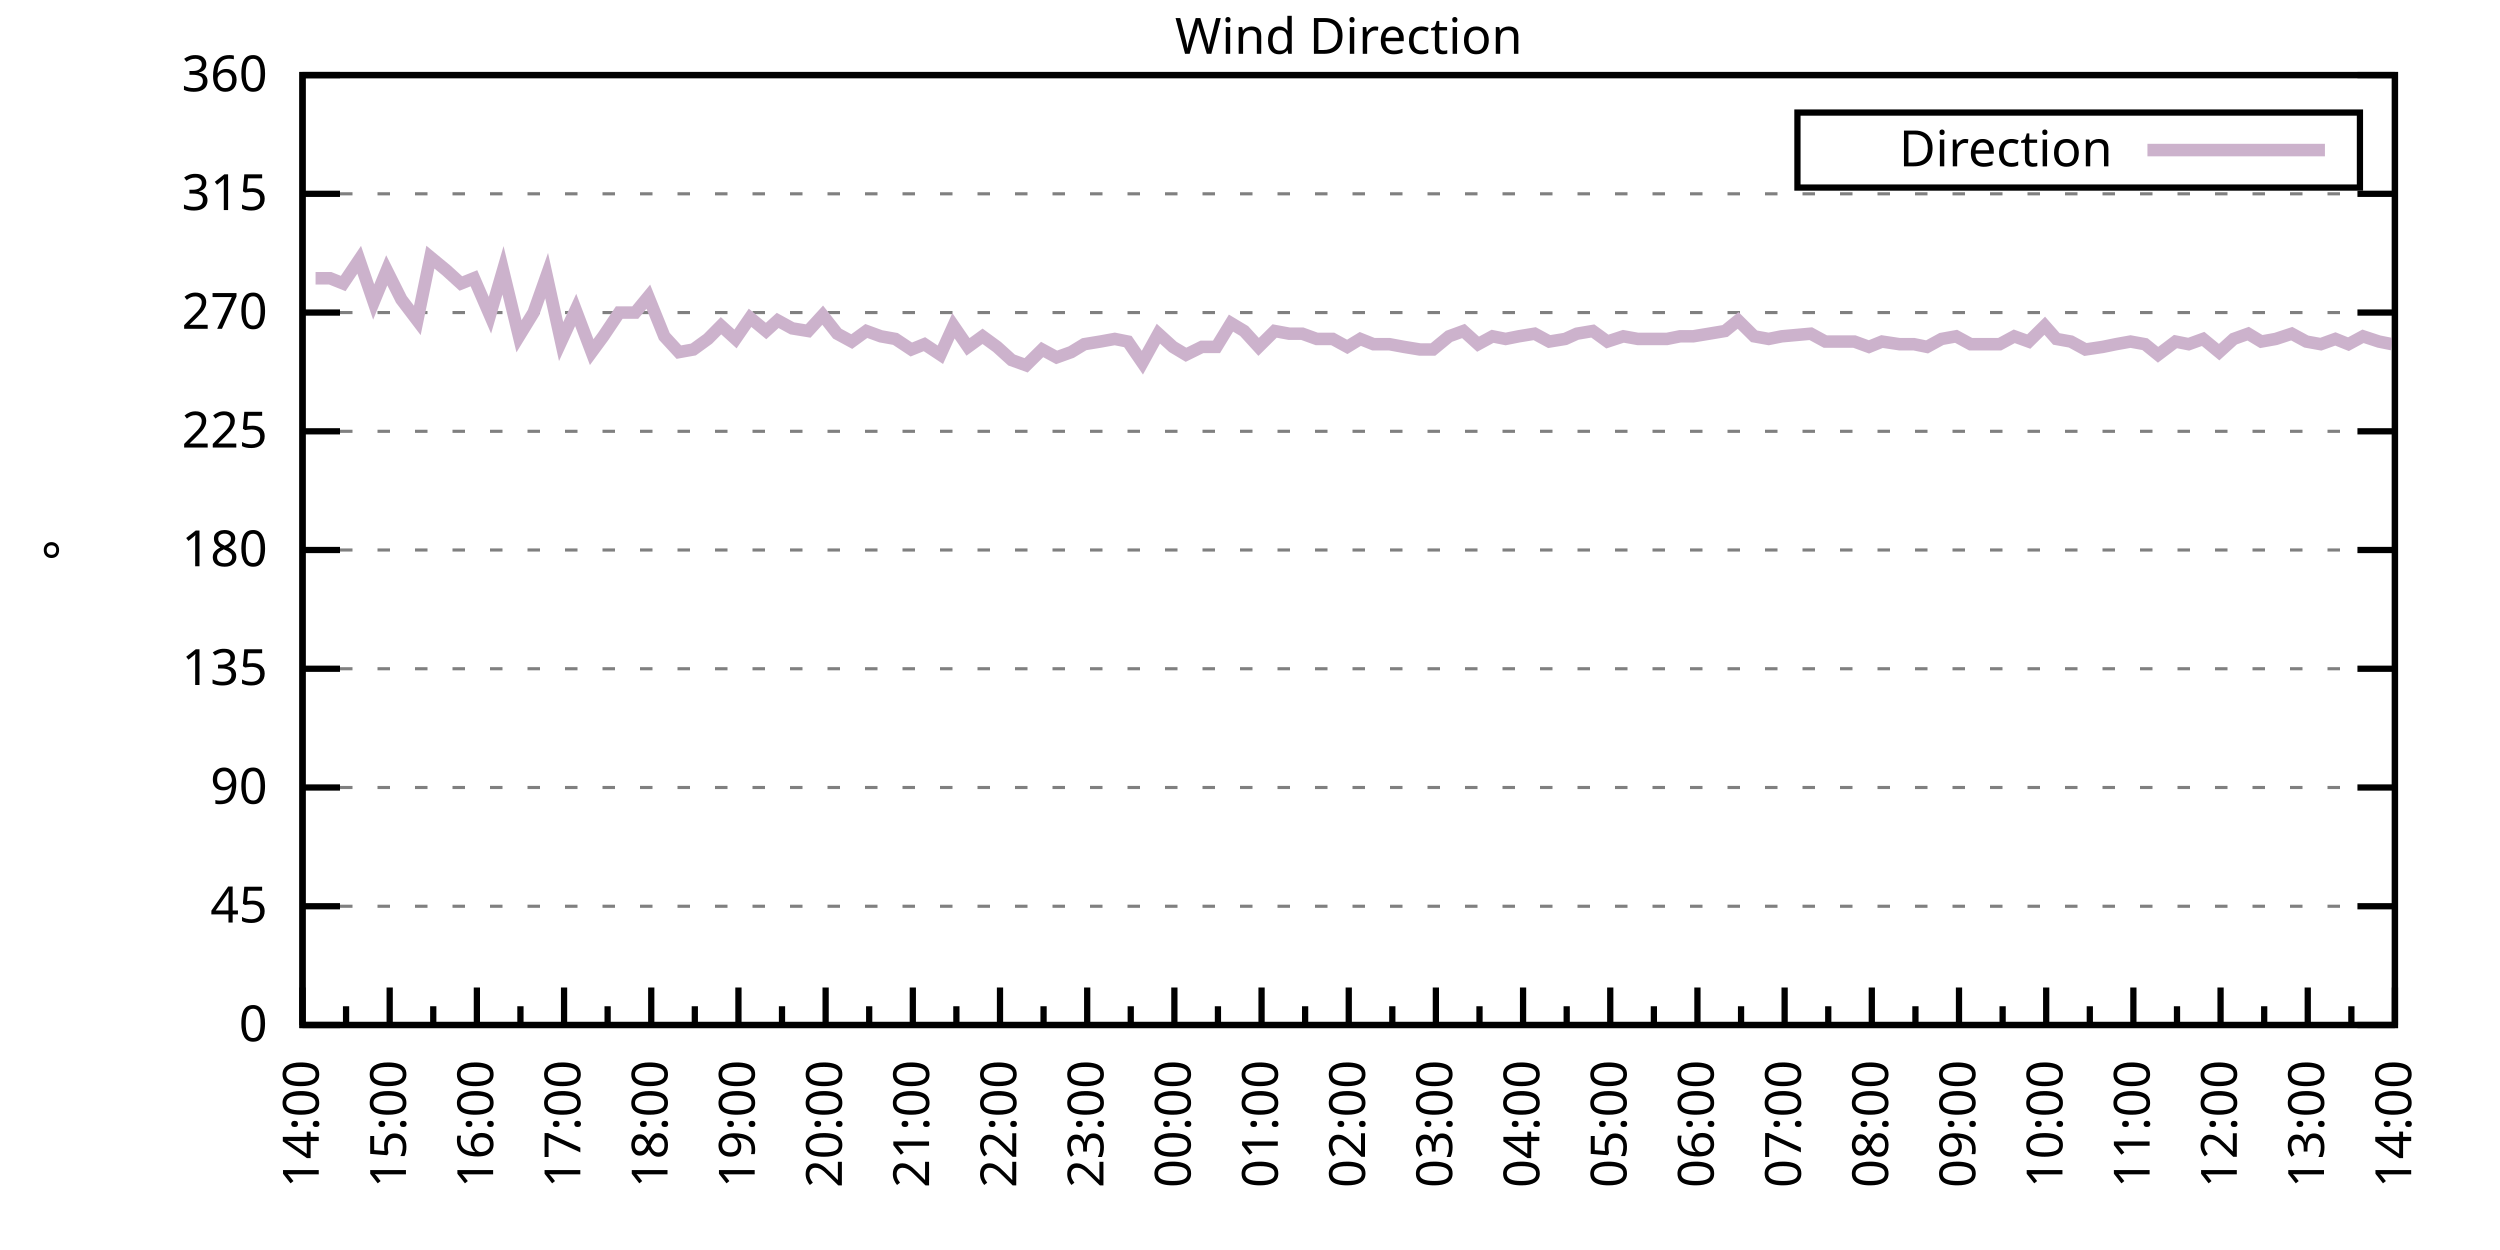
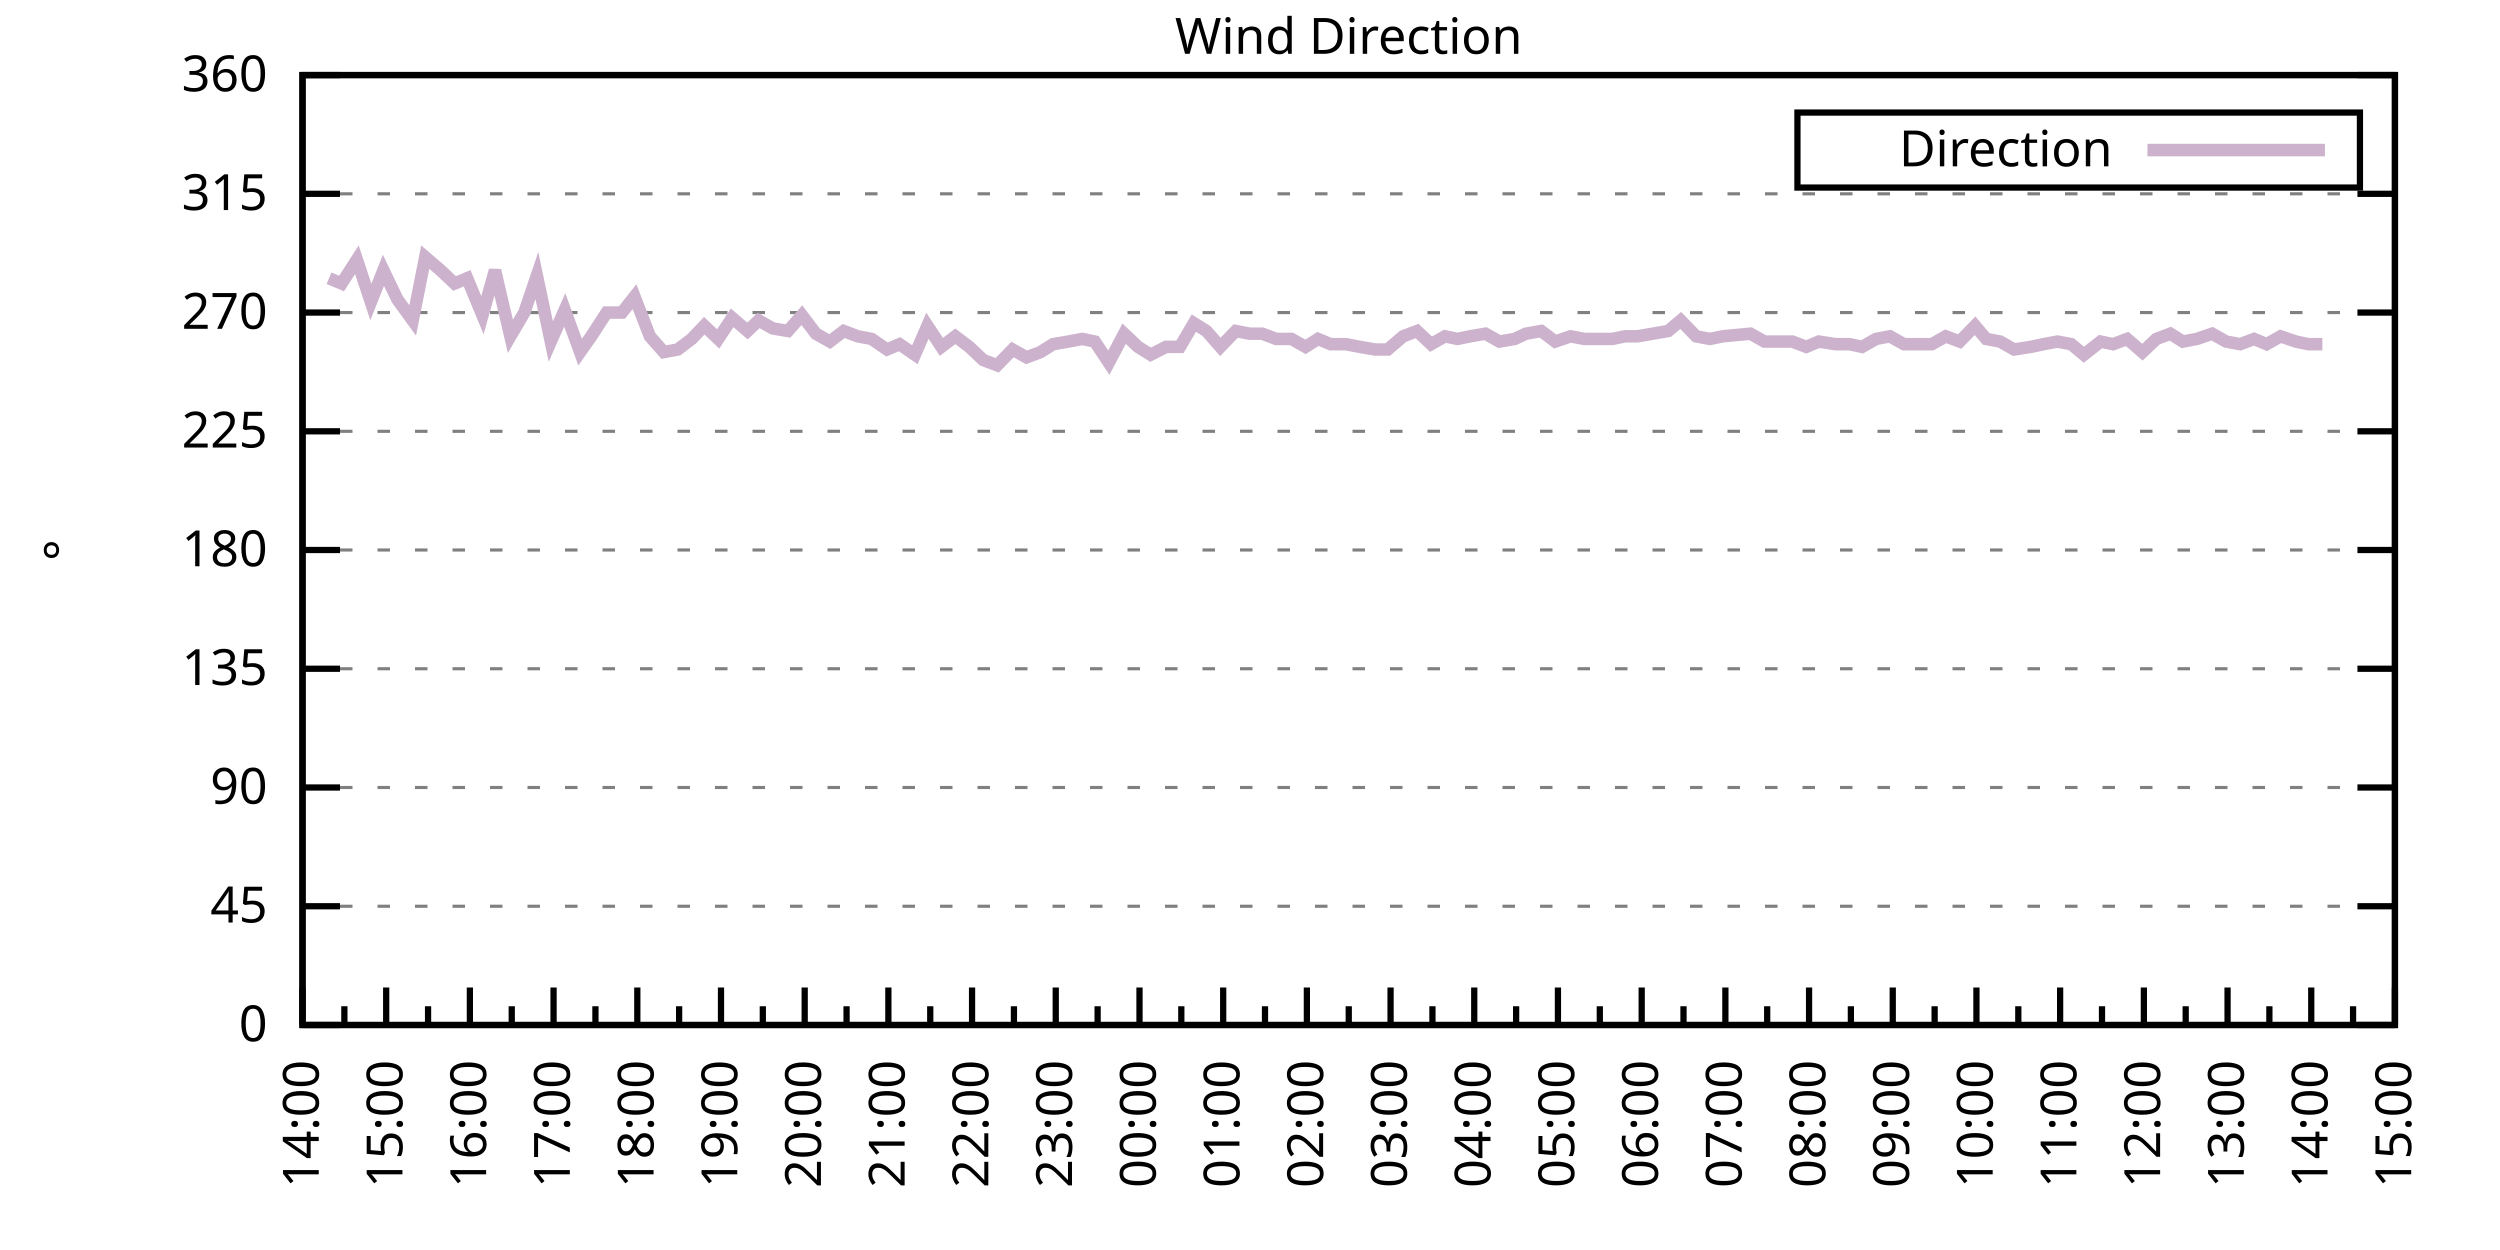
<svg xmlns="http://www.w3.org/2000/svg" xmlns:xlink="http://www.w3.org/1999/xlink" width="400" height="200" viewBox="0 0 400 200">
  <g id="gnuplot_canvas">
    <rect x="0" y="0" width="400" height="200" fill="none" />
    <defs>
      <circle id="gpDot" r="0.5" stroke-width="0.5" stroke="currentColor" />
      <path id="gpPt0" stroke-width="0.333" stroke="currentColor" d="M-1,0 h2 M0,-1 v2" />
      <path id="gpPt1" stroke-width="0.333" stroke="currentColor" d="M-1,-1 L1,1 M1,-1 L-1,1" />
      <path id="gpPt2" stroke-width="0.333" stroke="currentColor" d="M-1,0 L1,0 M0,-1 L0,1 M-1,-1 L1,1 M-1,1 L1,-1" />
      <rect id="gpPt3" stroke-width="0.333" stroke="currentColor" x="-1" y="-1" width="2" height="2" />
      <rect id="gpPt4" stroke-width="0.333" stroke="currentColor" fill="currentColor" x="-1" y="-1" width="2" height="2" />
      <circle id="gpPt5" stroke-width="0.333" stroke="currentColor" cx="0" cy="0" r="1" />
      <use xlink:href="#gpPt5" id="gpPt6" fill="currentColor" stroke="none" />
      <path id="gpPt7" stroke-width="0.333" stroke="currentColor" d="M0,-1.33 L-1.33,0.67 L1.33,0.67 z" />
      <use xlink:href="#gpPt7" id="gpPt8" fill="currentColor" stroke="none" />
      <use xlink:href="#gpPt7" id="gpPt9" stroke="currentColor" transform="rotate(180)" />
      <use xlink:href="#gpPt9" id="gpPt10" fill="currentColor" stroke="none" />
      <use xlink:href="#gpPt3" id="gpPt11" stroke="currentColor" transform="rotate(45)" />
      <use xlink:href="#gpPt11" id="gpPt12" fill="currentColor" stroke="none" />
      <path id="gpPt13" stroke-width="0.333" stroke="currentColor" d="M0,1.330 L1.265,0.411 L0.782,-1.067 L-0.782,-1.076 L-1.265,0.411 z" />
      <use xlink:href="#gpPt13" id="gpPt14" fill="currentColor" stroke="none" />
      <filter id="textbox" filterUnits="objectBoundingBox" x="0" y="0" height="1" width="1">
        <feFlood flood-color="white" flood-opacity="1" result="bgnd" />
        <feComposite in="SourceGraphic" in2="bgnd" operator="atop" />
      </filter>
      <filter id="greybox" filterUnits="objectBoundingBox" x="0" y="0" height="1" width="1">
        <feFlood flood-color="lightgrey" flood-opacity="1" result="grey" />
        <feComposite in="SourceGraphic" in2="grey" operator="atop" />
      </filter>
    </defs>
    <g fill="none" color="white" stroke="currentColor" stroke-width="1.00" stroke-linecap="butt" stroke-linejoin="miter">
</g>
    <g fill="none" color="black" stroke="currentColor" stroke-width="1.00" stroke-linecap="butt" stroke-linejoin="miter">
      <g stroke="none" shape-rendering="crispEdges">
        <polygon fill="rgb(255, 255, 255)" points="48.40,164.00 383.18,164.00 383.18,12.02 48.40,12.02 " />
      </g>
    </g>
    <g fill="none" color="black" stroke="currentColor" stroke-width="1.00" stroke-linecap="butt" stroke-linejoin="miter">
</g>
    <g fill="none" color="black" stroke="black" stroke-width="0.50" stroke-linecap="butt" stroke-linejoin="miter">
</g>
    <g fill="none" color="gray" stroke="currentColor" stroke-width="0.50" stroke-linecap="butt" stroke-linejoin="miter">
      <path stroke="gray" stroke-dasharray="2,4" class="gridline" d="M48.40,164.00 L383.19,164.00  " />
    </g>
    <g fill="none" color="gray" stroke="gray" stroke-width="1.00" stroke-linecap="butt" stroke-linejoin="miter">
</g>
    <g fill="none" color="black" stroke="currentColor" stroke-width="1.00" stroke-linecap="butt" stroke-linejoin="miter">
      <path stroke="black" d="M48.40,164.00 L54.40,164.00 M383.19,164.00 L377.19,164.00  " />
      <g transform="translate(42.80,166.60)" stroke="none" fill="black" font-family="Sans" font-size="8.00" text-anchor="end">
        <text>
          <tspan font-family="Sans"> 0</tspan>
        </text>
      </g>
    </g>
    <g fill="none" color="black" stroke="currentColor" stroke-width="1.00" stroke-linecap="butt" stroke-linejoin="miter">
</g>
    <g fill="none" color="black" stroke="black" stroke-width="0.50" stroke-linecap="butt" stroke-linejoin="miter">
</g>
    <g fill="none" color="gray" stroke="currentColor" stroke-width="0.50" stroke-linecap="butt" stroke-linejoin="miter">
      <path stroke="gray" stroke-dasharray="2,4" class="gridline" d="M48.40,145.00 L383.19,145.00  " />
    </g>
    <g fill="none" color="gray" stroke="gray" stroke-width="1.00" stroke-linecap="butt" stroke-linejoin="miter">
</g>
    <g fill="none" color="black" stroke="currentColor" stroke-width="1.00" stroke-linecap="butt" stroke-linejoin="miter">
      <path stroke="black" d="M48.40,145.00 L54.40,145.00 M383.19,145.00 L377.19,145.00  " />
      <g transform="translate(42.80,147.60)" stroke="none" fill="black" font-family="Sans" font-size="8.00" text-anchor="end">
        <text>
          <tspan font-family="Sans"> 45</tspan>
        </text>
      </g>
    </g>
    <g fill="none" color="black" stroke="currentColor" stroke-width="1.00" stroke-linecap="butt" stroke-linejoin="miter">
</g>
    <g fill="none" color="black" stroke="black" stroke-width="0.50" stroke-linecap="butt" stroke-linejoin="miter">
</g>
    <g fill="none" color="gray" stroke="currentColor" stroke-width="0.50" stroke-linecap="butt" stroke-linejoin="miter">
      <path stroke="gray" stroke-dasharray="2,4" class="gridline" d="M48.40,126.00 L383.19,126.00  " />
    </g>
    <g fill="none" color="gray" stroke="gray" stroke-width="1.00" stroke-linecap="butt" stroke-linejoin="miter">
</g>
    <g fill="none" color="black" stroke="currentColor" stroke-width="1.00" stroke-linecap="butt" stroke-linejoin="miter">
      <path stroke="black" d="M48.40,126.00 L54.40,126.00 M383.19,126.00 L377.19,126.00  " />
      <g transform="translate(42.80,128.60)" stroke="none" fill="black" font-family="Sans" font-size="8.00" text-anchor="end">
        <text>
          <tspan font-family="Sans"> 90</tspan>
        </text>
      </g>
    </g>
    <g fill="none" color="black" stroke="currentColor" stroke-width="1.00" stroke-linecap="butt" stroke-linejoin="miter">
</g>
    <g fill="none" color="black" stroke="black" stroke-width="0.50" stroke-linecap="butt" stroke-linejoin="miter">
</g>
    <g fill="none" color="gray" stroke="currentColor" stroke-width="0.50" stroke-linecap="butt" stroke-linejoin="miter">
      <path stroke="gray" stroke-dasharray="2,4" class="gridline" d="M48.40,107.00 L383.19,107.00  " />
    </g>
    <g fill="none" color="gray" stroke="gray" stroke-width="1.00" stroke-linecap="butt" stroke-linejoin="miter">
</g>
    <g fill="none" color="black" stroke="currentColor" stroke-width="1.00" stroke-linecap="butt" stroke-linejoin="miter">
      <path stroke="black" d="M48.40,107.00 L54.40,107.00 M383.19,107.00 L377.19,107.00  " />
      <g transform="translate(42.80,109.60)" stroke="none" fill="black" font-family="Sans" font-size="8.00" text-anchor="end">
        <text>
          <tspan font-family="Sans"> 135</tspan>
        </text>
      </g>
    </g>
    <g fill="none" color="black" stroke="currentColor" stroke-width="1.00" stroke-linecap="butt" stroke-linejoin="miter">
</g>
    <g fill="none" color="black" stroke="black" stroke-width="0.50" stroke-linecap="butt" stroke-linejoin="miter">
</g>
    <g fill="none" color="gray" stroke="currentColor" stroke-width="0.50" stroke-linecap="butt" stroke-linejoin="miter">
      <path stroke="gray" stroke-dasharray="2,4" class="gridline" d="M48.40,88.00 L383.19,88.00  " />
    </g>
    <g fill="none" color="gray" stroke="gray" stroke-width="1.00" stroke-linecap="butt" stroke-linejoin="miter">
</g>
    <g fill="none" color="black" stroke="currentColor" stroke-width="1.00" stroke-linecap="butt" stroke-linejoin="miter">
      <path stroke="black" d="M48.40,88.00 L54.40,88.00 M383.19,88.00 L377.19,88.00  " />
      <g transform="translate(42.80,90.60)" stroke="none" fill="black" font-family="Sans" font-size="8.00" text-anchor="end">
        <text>
          <tspan font-family="Sans"> 180</tspan>
        </text>
      </g>
    </g>
    <g fill="none" color="black" stroke="currentColor" stroke-width="1.00" stroke-linecap="butt" stroke-linejoin="miter">
</g>
    <g fill="none" color="black" stroke="black" stroke-width="0.50" stroke-linecap="butt" stroke-linejoin="miter">
</g>
    <g fill="none" color="gray" stroke="currentColor" stroke-width="0.50" stroke-linecap="butt" stroke-linejoin="miter">
      <path stroke="gray" stroke-dasharray="2,4" class="gridline" d="M48.40,69.01 L383.19,69.01  " />
    </g>
    <g fill="none" color="gray" stroke="gray" stroke-width="1.00" stroke-linecap="butt" stroke-linejoin="miter">
</g>
    <g fill="none" color="black" stroke="currentColor" stroke-width="1.00" stroke-linecap="butt" stroke-linejoin="miter">
      <path stroke="black" d="M48.40,69.01 L54.40,69.01 M383.19,69.01 L377.19,69.01  " />
      <g transform="translate(42.80,71.61)" stroke="none" fill="black" font-family="Sans" font-size="8.00" text-anchor="end">
        <text>
          <tspan font-family="Sans"> 225</tspan>
        </text>
      </g>
    </g>
    <g fill="none" color="black" stroke="currentColor" stroke-width="1.00" stroke-linecap="butt" stroke-linejoin="miter">
</g>
    <g fill="none" color="black" stroke="black" stroke-width="0.50" stroke-linecap="butt" stroke-linejoin="miter">
</g>
    <g fill="none" color="gray" stroke="currentColor" stroke-width="0.50" stroke-linecap="butt" stroke-linejoin="miter">
      <path stroke="gray" stroke-dasharray="2,4" class="gridline" d="M48.40,50.01 L383.19,50.01  " />
    </g>
    <g fill="none" color="gray" stroke="gray" stroke-width="1.00" stroke-linecap="butt" stroke-linejoin="miter">
</g>
    <g fill="none" color="black" stroke="currentColor" stroke-width="1.00" stroke-linecap="butt" stroke-linejoin="miter">
      <path stroke="black" d="M48.40,50.01 L54.40,50.01 M383.19,50.01 L377.19,50.01  " />
      <g transform="translate(42.80,52.61)" stroke="none" fill="black" font-family="Sans" font-size="8.00" text-anchor="end">
        <text>
          <tspan font-family="Sans"> 270</tspan>
        </text>
      </g>
    </g>
    <g fill="none" color="black" stroke="currentColor" stroke-width="1.00" stroke-linecap="butt" stroke-linejoin="miter">
</g>
    <g fill="none" color="black" stroke="black" stroke-width="0.50" stroke-linecap="butt" stroke-linejoin="miter">
</g>
    <g fill="none" color="gray" stroke="currentColor" stroke-width="0.50" stroke-linecap="butt" stroke-linejoin="miter">
      <path stroke="gray" stroke-dasharray="2,4" class="gridline" d="M48.40,31.01 L383.19,31.01  " />
    </g>
    <g fill="none" color="gray" stroke="gray" stroke-width="1.00" stroke-linecap="butt" stroke-linejoin="miter">
</g>
    <g fill="none" color="black" stroke="currentColor" stroke-width="1.00" stroke-linecap="butt" stroke-linejoin="miter">
      <path stroke="black" d="M48.40,31.01 L54.40,31.01 M383.19,31.01 L377.19,31.01  " />
      <g transform="translate(42.80,33.61)" stroke="none" fill="black" font-family="Sans" font-size="8.00" text-anchor="end">
        <text>
          <tspan font-family="Sans"> 315</tspan>
        </text>
      </g>
    </g>
    <g fill="none" color="black" stroke="currentColor" stroke-width="1.00" stroke-linecap="butt" stroke-linejoin="miter">
</g>
    <g fill="none" color="black" stroke="black" stroke-width="0.50" stroke-linecap="butt" stroke-linejoin="miter">
</g>
    <g fill="none" color="gray" stroke="currentColor" stroke-width="0.50" stroke-linecap="butt" stroke-linejoin="miter">
      <path stroke="gray" stroke-dasharray="2,4" class="gridline" d="M48.40,12.01 L383.19,12.01  " />
    </g>
    <g fill="none" color="gray" stroke="gray" stroke-width="1.00" stroke-linecap="butt" stroke-linejoin="miter">
</g>
    <g fill="none" color="black" stroke="currentColor" stroke-width="1.00" stroke-linecap="butt" stroke-linejoin="miter">
      <path stroke="black" d="M48.40,12.01 L54.40,12.01 M383.19,12.01 L377.19,12.01  " />
      <g transform="translate(42.80,14.61)" stroke="none" fill="black" font-family="Sans" font-size="8.00" text-anchor="end">
        <text>
          <tspan font-family="Sans"> 360</tspan>
        </text>
      </g>
    </g>
    <g fill="none" color="black" stroke="currentColor" stroke-width="1.00" stroke-linecap="butt" stroke-linejoin="miter">
      <path stroke="black" d="M48.40,164.00 L48.40,158.00  " />
      <g transform="translate(51.00,169.60) rotate(270)" stroke="none" fill="black" font-family="Sans" font-size="8.00" text-anchor="end">
        <text>
          <tspan font-family="Sans">14:00</tspan>
        </text>
      </g>
    </g>
    <g fill="none" color="black" stroke="currentColor" stroke-width="1.00" stroke-linecap="butt" stroke-linejoin="miter">
-       <path stroke="black" d="M55.37,164.00 L55.37,161.00 M62.35,164.00 L62.35,158.00  " />
-       <g transform="translate(64.95,169.60) rotate(270)" stroke="none" fill="black" font-family="Sans" font-size="8.00" text-anchor="end">
+       <path stroke="black" d="M55.10,164.00 L55.10,161.00 M61.79,164.00 L61.79,158.00  " />
+       <g transform="translate(64.39,169.60) rotate(270)" stroke="none" fill="black" font-family="Sans" font-size="8.00" text-anchor="end">
        <text>
          <tspan font-family="Sans">15:00</tspan>
        </text>
      </g>
    </g>
    <g fill="none" color="black" stroke="currentColor" stroke-width="1.00" stroke-linecap="butt" stroke-linejoin="miter">
-       <path stroke="black" d="M69.32,164.00 L69.32,161.00 M76.30,164.00 L76.30,158.00  " />
-       <g transform="translate(78.90,169.60) rotate(270)" stroke="none" fill="black" font-family="Sans" font-size="8.00" text-anchor="end">
+       <path stroke="black" d="M68.49,164.00 L68.49,161.00 M75.18,164.00 L75.18,158.00  " />
+       <g transform="translate(77.78,169.60) rotate(270)" stroke="none" fill="black" font-family="Sans" font-size="8.00" text-anchor="end">
        <text>
          <tspan font-family="Sans">16:00</tspan>
        </text>
      </g>
    </g>
    <g fill="none" color="black" stroke="currentColor" stroke-width="1.00" stroke-linecap="butt" stroke-linejoin="miter">
-       <path stroke="black" d="M83.27,164.00 L83.27,161.00 M90.25,164.00 L90.25,158.00  " />
-       <g transform="translate(92.85,169.60) rotate(270)" stroke="none" fill="black" font-family="Sans" font-size="8.00" text-anchor="end">
+       <path stroke="black" d="M81.88,164.00 L81.88,161.00 M88.57,164.00 L88.57,158.00  " />
+       <g transform="translate(91.17,169.60) rotate(270)" stroke="none" fill="black" font-family="Sans" font-size="8.00" text-anchor="end">
        <text>
          <tspan font-family="Sans">17:00</tspan>
        </text>
      </g>
    </g>
    <g fill="none" color="black" stroke="currentColor" stroke-width="1.00" stroke-linecap="butt" stroke-linejoin="miter">
-       <path stroke="black" d="M97.22,164.00 L97.22,161.00 M104.20,164.00 L104.20,158.00  " />
-       <g transform="translate(106.80,169.60) rotate(270)" stroke="none" fill="black" font-family="Sans" font-size="8.00" text-anchor="end">
+       <path stroke="black" d="M95.27,164.00 L95.27,161.00 M101.97,164.00 L101.97,158.00  " />
+       <g transform="translate(104.57,169.60) rotate(270)" stroke="none" fill="black" font-family="Sans" font-size="8.00" text-anchor="end">
        <text>
          <tspan font-family="Sans">18:00</tspan>
        </text>
      </g>
    </g>
    <g fill="none" color="black" stroke="currentColor" stroke-width="1.00" stroke-linecap="butt" stroke-linejoin="miter">
-       <path stroke="black" d="M111.17,164.00 L111.17,161.00 M118.15,164.00 L118.15,158.00  " />
-       <g transform="translate(120.75,169.60) rotate(270)" stroke="none" fill="black" font-family="Sans" font-size="8.00" text-anchor="end">
+       <path stroke="black" d="M108.66,164.00 L108.66,161.00 M115.36,164.00 L115.36,158.00  " />
+       <g transform="translate(117.96,169.60) rotate(270)" stroke="none" fill="black" font-family="Sans" font-size="8.00" text-anchor="end">
        <text>
          <tspan font-family="Sans">19:00</tspan>
        </text>
      </g>
    </g>
    <g fill="none" color="black" stroke="currentColor" stroke-width="1.00" stroke-linecap="butt" stroke-linejoin="miter">
-       <path stroke="black" d="M125.12,164.00 L125.12,161.00 M132.10,164.00 L132.10,158.00  " />
-       <g transform="translate(134.70,169.60) rotate(270)" stroke="none" fill="black" font-family="Sans" font-size="8.00" text-anchor="end">
+       <path stroke="black" d="M122.05,164.00 L122.05,161.00 M128.75,164.00 L128.75,158.00  " />
+       <g transform="translate(131.35,169.60) rotate(270)" stroke="none" fill="black" font-family="Sans" font-size="8.00" text-anchor="end">
        <text>
          <tspan font-family="Sans">20:00</tspan>
        </text>
      </g>
    </g>
    <g fill="none" color="black" stroke="currentColor" stroke-width="1.00" stroke-linecap="butt" stroke-linejoin="miter">
-       <path stroke="black" d="M139.07,164.00 L139.07,161.00 M146.05,164.00 L146.05,158.00  " />
-       <g transform="translate(148.65,169.60) rotate(270)" stroke="none" fill="black" font-family="Sans" font-size="8.00" text-anchor="end">
+       <path stroke="black" d="M135.45,164.00 L135.45,161.00 M142.14,164.00 L142.14,158.00  " />
+       <g transform="translate(144.74,169.60) rotate(270)" stroke="none" fill="black" font-family="Sans" font-size="8.00" text-anchor="end">
        <text>
          <tspan font-family="Sans">21:00</tspan>
        </text>
      </g>
    </g>
    <g fill="none" color="black" stroke="currentColor" stroke-width="1.00" stroke-linecap="butt" stroke-linejoin="miter">
-       <path stroke="black" d="M153.02,164.00 L153.02,161.00 M160.00,164.00 L160.00,158.00  " />
-       <g transform="translate(162.60,169.60) rotate(270)" stroke="none" fill="black" font-family="Sans" font-size="8.00" text-anchor="end">
+       <path stroke="black" d="M148.84,164.00 L148.84,161.00 M155.53,164.00 L155.53,158.00  " />
+       <g transform="translate(158.13,169.60) rotate(270)" stroke="none" fill="black" font-family="Sans" font-size="8.00" text-anchor="end">
        <text>
          <tspan font-family="Sans">22:00</tspan>
        </text>
      </g>
    </g>
    <g fill="none" color="black" stroke="currentColor" stroke-width="1.00" stroke-linecap="butt" stroke-linejoin="miter">
-       <path stroke="black" d="M166.97,164.00 L166.97,161.00 M173.95,164.00 L173.95,158.00  " />
-       <g transform="translate(176.55,169.60) rotate(270)" stroke="none" fill="black" font-family="Sans" font-size="8.00" text-anchor="end">
+       <path stroke="black" d="M162.23,164.00 L162.23,161.00 M168.92,164.00 L168.92,158.00  " />
+       <g transform="translate(171.52,169.60) rotate(270)" stroke="none" fill="black" font-family="Sans" font-size="8.00" text-anchor="end">
        <text>
          <tspan font-family="Sans">23:00</tspan>
        </text>
      </g>
    </g>
    <g fill="none" color="black" stroke="currentColor" stroke-width="1.00" stroke-linecap="butt" stroke-linejoin="miter">
-       <path stroke="black" d="M180.92,164.00 L180.92,161.00 M187.90,164.00 L187.90,158.00  " />
-       <g transform="translate(190.50,169.60) rotate(270)" stroke="none" fill="black" font-family="Sans" font-size="8.00" text-anchor="end">
+       <path stroke="black" d="M175.62,164.00 L175.62,161.00 M182.32,164.00 L182.32,158.00  " />
+       <g transform="translate(184.92,169.60) rotate(270)" stroke="none" fill="black" font-family="Sans" font-size="8.00" text-anchor="end">
        <text>
          <tspan font-family="Sans">00:00</tspan>
        </text>
      </g>
    </g>
    <g fill="none" color="black" stroke="currentColor" stroke-width="1.00" stroke-linecap="butt" stroke-linejoin="miter">
-       <path stroke="black" d="M194.87,164.00 L194.87,161.00 M201.85,164.00 L201.85,158.00  " />
-       <g transform="translate(204.45,169.60) rotate(270)" stroke="none" fill="black" font-family="Sans" font-size="8.00" text-anchor="end">
+       <path stroke="black" d="M189.01,164.00 L189.01,161.00 M195.71,164.00 L195.71,158.00  " />
+       <g transform="translate(198.31,169.60) rotate(270)" stroke="none" fill="black" font-family="Sans" font-size="8.00" text-anchor="end">
        <text>
          <tspan font-family="Sans">01:00</tspan>
        </text>
      </g>
    </g>
    <g fill="none" color="black" stroke="currentColor" stroke-width="1.00" stroke-linecap="butt" stroke-linejoin="miter">
-       <path stroke="black" d="M208.82,164.00 L208.82,161.00 M215.80,164.00 L215.80,158.00  " />
-       <g transform="translate(218.40,169.60) rotate(270)" stroke="none" fill="black" font-family="Sans" font-size="8.00" text-anchor="end">
+       <path stroke="black" d="M202.40,164.00 L202.40,161.00 M209.10,164.00 L209.10,158.00  " />
+       <g transform="translate(211.70,169.60) rotate(270)" stroke="none" fill="black" font-family="Sans" font-size="8.00" text-anchor="end">
        <text>
          <tspan font-family="Sans">02:00</tspan>
        </text>
      </g>
    </g>
    <g fill="none" color="black" stroke="currentColor" stroke-width="1.00" stroke-linecap="butt" stroke-linejoin="miter">
-       <path stroke="black" d="M222.77,164.00 L222.77,161.00 M229.74,164.00 L229.74,158.00  " />
-       <g transform="translate(232.34,169.60) rotate(270)" stroke="none" fill="black" font-family="Sans" font-size="8.00" text-anchor="end">
+       <path stroke="black" d="M215.80,164.00 L215.80,161.00 M222.49,164.00 L222.49,158.00  " />
+       <g transform="translate(225.09,169.60) rotate(270)" stroke="none" fill="black" font-family="Sans" font-size="8.00" text-anchor="end">
        <text>
          <tspan font-family="Sans">03:00</tspan>
        </text>
      </g>
    </g>
    <g fill="none" color="black" stroke="currentColor" stroke-width="1.00" stroke-linecap="butt" stroke-linejoin="miter">
-       <path stroke="black" d="M236.72,164.00 L236.72,161.00 M243.69,164.00 L243.69,158.00  " />
-       <g transform="translate(246.29,169.60) rotate(270)" stroke="none" fill="black" font-family="Sans" font-size="8.00" text-anchor="end">
+       <path stroke="black" d="M229.19,164.00 L229.19,161.00 M235.88,164.00 L235.88,158.00  " />
+       <g transform="translate(238.48,169.60) rotate(270)" stroke="none" fill="black" font-family="Sans" font-size="8.00" text-anchor="end">
        <text>
          <tspan font-family="Sans">04:00</tspan>
        </text>
      </g>
    </g>
    <g fill="none" color="black" stroke="currentColor" stroke-width="1.00" stroke-linecap="butt" stroke-linejoin="miter">
-       <path stroke="black" d="M250.67,164.00 L250.67,161.00 M257.64,164.00 L257.64,158.00  " />
-       <g transform="translate(260.24,169.60) rotate(270)" stroke="none" fill="black" font-family="Sans" font-size="8.00" text-anchor="end">
+       <path stroke="black" d="M242.58,164.00 L242.58,161.00 M249.27,164.00 L249.27,158.00  " />
+       <g transform="translate(251.87,169.60) rotate(270)" stroke="none" fill="black" font-family="Sans" font-size="8.00" text-anchor="end">
        <text>
          <tspan font-family="Sans">05:00</tspan>
        </text>
      </g>
    </g>
    <g fill="none" color="black" stroke="currentColor" stroke-width="1.00" stroke-linecap="butt" stroke-linejoin="miter">
-       <path stroke="black" d="M264.62,164.00 L264.62,161.00 M271.59,164.00 L271.59,158.00  " />
-       <g transform="translate(274.19,169.60) rotate(270)" stroke="none" fill="black" font-family="Sans" font-size="8.00" text-anchor="end">
+       <path stroke="black" d="M255.97,164.00 L255.97,161.00 M262.67,164.00 L262.67,158.00  " />
+       <g transform="translate(265.27,169.60) rotate(270)" stroke="none" fill="black" font-family="Sans" font-size="8.00" text-anchor="end">
        <text>
          <tspan font-family="Sans">06:00</tspan>
        </text>
      </g>
    </g>
    <g fill="none" color="black" stroke="currentColor" stroke-width="1.00" stroke-linecap="butt" stroke-linejoin="miter">
-       <path stroke="black" d="M278.57,164.00 L278.57,161.00 M285.54,164.00 L285.54,158.00  " />
-       <g transform="translate(288.14,169.60) rotate(270)" stroke="none" fill="black" font-family="Sans" font-size="8.00" text-anchor="end">
+       <path stroke="black" d="M269.36,164.00 L269.36,161.00 M276.06,164.00 L276.06,158.00  " />
+       <g transform="translate(278.66,169.60) rotate(270)" stroke="none" fill="black" font-family="Sans" font-size="8.00" text-anchor="end">
        <text>
          <tspan font-family="Sans">07:00</tspan>
        </text>
      </g>
    </g>
    <g fill="none" color="black" stroke="currentColor" stroke-width="1.00" stroke-linecap="butt" stroke-linejoin="miter">
-       <path stroke="black" d="M292.52,164.00 L292.52,161.00 M299.49,164.00 L299.49,158.00  " />
-       <g transform="translate(302.09,169.60) rotate(270)" stroke="none" fill="black" font-family="Sans" font-size="8.00" text-anchor="end">
+       <path stroke="black" d="M282.75,164.00 L282.75,161.00 M289.45,164.00 L289.45,158.00  " />
+       <g transform="translate(292.05,169.60) rotate(270)" stroke="none" fill="black" font-family="Sans" font-size="8.00" text-anchor="end">
        <text>
          <tspan font-family="Sans">08:00</tspan>
        </text>
      </g>
    </g>
    <g fill="none" color="black" stroke="currentColor" stroke-width="1.00" stroke-linecap="butt" stroke-linejoin="miter">
-       <path stroke="black" d="M306.47,164.00 L306.47,161.00 M313.44,164.00 L313.44,158.00  " />
-       <g transform="translate(316.04,169.60) rotate(270)" stroke="none" fill="black" font-family="Sans" font-size="8.00" text-anchor="end">
+       <path stroke="black" d="M296.14,164.00 L296.14,161.00 M302.84,164.00 L302.84,158.00  " />
+       <g transform="translate(305.44,169.60) rotate(270)" stroke="none" fill="black" font-family="Sans" font-size="8.00" text-anchor="end">
        <text>
          <tspan font-family="Sans">09:00</tspan>
        </text>
      </g>
    </g>
    <g fill="none" color="black" stroke="currentColor" stroke-width="1.00" stroke-linecap="butt" stroke-linejoin="miter">
-       <path stroke="black" d="M320.42,164.00 L320.42,161.00 M327.39,164.00 L327.39,158.00  " />
-       <g transform="translate(329.99,169.60) rotate(270)" stroke="none" fill="black" font-family="Sans" font-size="8.00" text-anchor="end">
+       <path stroke="black" d="M309.54,164.00 L309.54,161.00 M316.23,164.00 L316.23,158.00  " />
+       <g transform="translate(318.83,169.60) rotate(270)" stroke="none" fill="black" font-family="Sans" font-size="8.00" text-anchor="end">
        <text>
          <tspan font-family="Sans">10:00</tspan>
        </text>
      </g>
    </g>
    <g fill="none" color="black" stroke="currentColor" stroke-width="1.00" stroke-linecap="butt" stroke-linejoin="miter">
-       <path stroke="black" d="M334.37,164.00 L334.37,161.00 M341.34,164.00 L341.34,158.00  " />
-       <g transform="translate(343.94,169.60) rotate(270)" stroke="none" fill="black" font-family="Sans" font-size="8.00" text-anchor="end">
+       <path stroke="black" d="M322.93,164.00 L322.93,161.00 M329.62,164.00 L329.62,158.00  " />
+       <g transform="translate(332.22,169.60) rotate(270)" stroke="none" fill="black" font-family="Sans" font-size="8.00" text-anchor="end">
        <text>
          <tspan font-family="Sans">11:00</tspan>
        </text>
      </g>
    </g>
    <g fill="none" color="black" stroke="currentColor" stroke-width="1.00" stroke-linecap="butt" stroke-linejoin="miter">
-       <path stroke="black" d="M348.32,164.00 L348.32,161.00 M355.29,164.00 L355.29,158.00  " />
-       <g transform="translate(357.89,169.60) rotate(270)" stroke="none" fill="black" font-family="Sans" font-size="8.00" text-anchor="end">
+       <path stroke="black" d="M336.32,164.00 L336.32,161.00 M343.02,164.00 L343.02,158.00  " />
+       <g transform="translate(345.62,169.60) rotate(270)" stroke="none" fill="black" font-family="Sans" font-size="8.00" text-anchor="end">
        <text>
          <tspan font-family="Sans">12:00</tspan>
        </text>
      </g>
    </g>
    <g fill="none" color="black" stroke="currentColor" stroke-width="1.00" stroke-linecap="butt" stroke-linejoin="miter">
-       <path stroke="black" d="M362.27,164.00 L362.27,161.00 M369.24,164.00 L369.24,158.00  " />
-       <g transform="translate(371.84,169.60) rotate(270)" stroke="none" fill="black" font-family="Sans" font-size="8.00" text-anchor="end">
+       <path stroke="black" d="M349.71,164.00 L349.71,161.00 M356.41,164.00 L356.41,158.00  " />
+       <g transform="translate(359.01,169.60) rotate(270)" stroke="none" fill="black" font-family="Sans" font-size="8.00" text-anchor="end">
        <text>
          <tspan font-family="Sans">13:00</tspan>
        </text>
      </g>
    </g>
    <g fill="none" color="black" stroke="currentColor" stroke-width="1.00" stroke-linecap="butt" stroke-linejoin="miter">
-       <path stroke="black" d="M376.22,164.00 L376.22,161.00 M383.19,164.00 L383.19,158.00  " />
+       <path stroke="black" d="M363.10,164.00 L363.10,161.00 M369.80,164.00 L369.80,158.00  " />
+       <g transform="translate(372.40,169.60) rotate(270)" stroke="none" fill="black" font-family="Sans" font-size="8.00" text-anchor="end">
+         <text>
+           <tspan font-family="Sans">14:00</tspan>
+         </text>
+       </g>
+     </g>
+     <g fill="none" color="black" stroke="currentColor" stroke-width="1.00" stroke-linecap="butt" stroke-linejoin="miter">
+       <path stroke="black" d="M376.49,164.00 L376.49,161.00 M383.19,164.00 L383.19,158.00  " />
      <g transform="translate(385.79,169.60) rotate(270)" stroke="none" fill="black" font-family="Sans" font-size="8.00" text-anchor="end">
        <text>
-           <tspan font-family="Sans">14:00</tspan>
+           <tspan font-family="Sans">15:00</tspan>
        </text>
      </g>
    </g>
    <g fill="none" color="black" stroke="currentColor" stroke-width="1.00" stroke-linecap="butt" stroke-linejoin="miter">
</g>
    <g fill="none" color="black" stroke="currentColor" stroke-width="1.00" stroke-linecap="butt" stroke-linejoin="miter">
      <path stroke="black" d="M48.40,12.01 L48.40,164.00 L383.19,164.00 L383.19,12.01 L48.40,12.01 Z  " />
    </g>
    <g fill="none" color="black" stroke="currentColor" stroke-width="1.00" stroke-linecap="butt" stroke-linejoin="miter">
      <g transform="translate(12.80,88.01) rotate(270)" stroke="none" fill="black" font-family="Sans" font-size="8.00" text-anchor="middle">
        <text>
          <tspan font-family="Sans">°</tspan>
        </text>
      </g>
    </g>
    <g fill="none" color="black" stroke="currentColor" stroke-width="1.00" stroke-linecap="butt" stroke-linejoin="miter">
</g>
    <g fill="none" color="black" stroke="currentColor" stroke-width="1.00" stroke-linecap="butt" stroke-linejoin="miter">
      <path stroke="black" d="M287.59,30.01 L287.59,18.01 L377.59,18.01 L377.59,30.01 L287.59,30.01 Z  " />
    </g>
    <g id="Wind_direction_plot_1">
      <g fill="none" color="white" stroke="black" stroke-width="2.00" stroke-linecap="butt" stroke-linejoin="miter">
</g>
      <g fill="none" color="black" stroke="currentColor" stroke-width="2.00" stroke-linecap="butt" stroke-linejoin="miter">
        <g transform="translate(337.99,26.61)" stroke="none" fill="black" font-family="Sans" font-size="8.00" text-anchor="end">
          <text>
            <tspan font-family="Sans">Direction</tspan>
          </text>
        </g>
      </g>
      <g fill="none" color="black" stroke="currentColor" stroke-width="2.00" stroke-linecap="butt" stroke-linejoin="miter">
-         <path stroke="rgb(204, 178, 204)" d="M343.59,24.01 L371.99,24.01 M50.49,44.52 L52.82,44.52 L54.91,45.36 L57.47,41.56 L59.79,48.32 L61.88,43.25   L64.21,47.90 L66.77,51.27 L68.86,41.14 L71.42,43.25 L73.74,45.36 L75.83,44.52 L78.39,50.43 L80.48,43.25   L83.04,53.81 L85.37,50.01 L87.46,44.10 L89.78,54.65 L92.11,49.59 L94.67,56.34 L96.53,53.81 L99.08,50.01   L101.64,50.01 L103.73,47.47 L106.29,53.81 L108.62,56.34 L110.94,55.92 L113.27,54.23 L115.36,52.12 L117.68,54.23   L120.01,50.85 L122.57,52.96 L124.43,51.27 L126.75,52.54 L129.31,52.96 L131.63,50.43 L133.96,53.39 L136.28,54.65   L138.61,52.96 L140.93,53.81 L143.26,54.23 L145.81,55.92 L147.91,55.07 L150.46,56.76 L152.56,52.12 L154.88,55.50   L157.21,53.81 L159.53,55.50 L161.86,57.61 L164.18,58.45 L166.74,55.92 L169.06,57.18 L171.39,56.34 L173.48,55.07   L176.04,54.65 L178.36,54.23 L180.46,54.65 L182.78,58.03 L185.34,53.39 L187.66,55.50 L189.76,56.76 L192.31,55.50   L194.64,55.50 L196.96,51.70 L199.06,52.96 L201.38,55.50 L203.94,52.96 L206.26,53.39 L208.36,53.39 L210.68,54.23   L213.24,54.23 L215.56,55.50 L217.65,54.23 L219.75,55.07 L222.30,55.07 L224.63,55.50 L227.19,55.92 L229.28,55.92   L231.84,53.81 L234.16,52.96 L236.49,55.07 L238.81,53.81 L240.90,54.23 L243.00,53.81 L245.55,53.39 L247.88,54.65   L250.44,54.23 L252.30,53.39 L254.85,52.96 L257.18,54.65 L259.74,53.81 L262.06,54.23 L264.39,54.23 L266.71,54.23   L268.80,53.81 L270.90,53.81 L273.45,53.39 L276.01,52.96 L278.10,51.27 L280.66,53.81 L282.99,54.23 L285.08,53.81   L289.73,53.39 L292.05,54.65 L294.61,54.65 L296.70,54.65 L299.03,55.50 L301.12,54.65 L303.91,55.07 L306.23,55.07   L308.33,55.50 L310.65,54.23 L312.98,53.81 L315.30,55.07 L317.86,55.07 L319.95,55.07 L322.28,53.81 L324.60,54.65   L327.16,52.12 L329.02,54.23 L331.34,54.65 L333.67,55.92 L336.46,55.50 L338.55,55.07 L340.88,54.65 L343.20,55.07   L345.29,56.76 L348.08,54.65 L350.18,55.07 L352.50,54.23 L355.06,56.34 L357.38,54.23 L359.71,53.39 L361.80,54.65   L364.13,54.23 L366.68,53.39 L369.01,54.65 L371.33,55.07 L373.66,54.23 L375.75,55.07 L378.08,53.81 L380.63,54.65   L382.73,55.07  " />
+         <path stroke="rgb(204, 178, 204)" d="M343.59,24.01 L371.99,24.01 M52.64,44.52 L54.65,45.36 L57.10,41.56 L59.34,48.32 L61.35,43.25 L63.58,47.90   L66.03,51.27 L68.04,41.14 L70.50,43.25 L72.73,45.36 L74.74,44.52 L77.19,50.43 L79.20,43.25 L81.66,53.81   L83.89,50.01 L85.90,44.10 L88.13,54.65 L90.36,49.59 L92.82,56.34 L94.60,53.81 L97.06,50.01 L99.51,50.01   L101.52,47.47 L103.98,53.81 L106.21,56.34 L108.44,55.92 L110.67,54.23 L112.68,52.12 L114.91,54.23 L117.14,50.85   L119.60,52.96 L121.38,51.27 L123.62,52.54 L126.07,52.96 L128.30,50.43 L130.54,53.39 L132.77,54.65 L135.00,52.96   L137.23,53.81 L139.46,54.23 L141.92,55.92 L143.93,55.07 L146.38,56.76 L148.39,52.12 L150.62,55.50 L152.85,53.81   L155.09,55.50 L157.32,57.61 L159.55,58.45 L162.01,55.92 L164.24,57.18 L166.47,56.34 L168.48,55.07 L170.93,54.65   L173.17,54.23 L175.17,54.65 L177.41,58.03 L179.86,53.39 L182.09,55.50 L184.10,56.76 L186.56,55.50 L188.79,55.50   L191.02,51.70 L193.03,52.96 L195.26,55.50 L197.72,52.96 L199.95,53.39 L201.96,53.39 L204.19,54.23 L206.64,54.23   L208.88,55.50 L210.88,54.23 L212.89,55.07 L215.35,55.07 L217.58,55.50 L220.04,55.92 L222.04,55.92 L224.50,53.81   L226.73,52.96 L228.96,55.07 L231.20,53.81 L233.20,54.23 L235.21,53.81 L237.67,53.39 L239.90,54.65 L242.36,54.23   L244.14,53.39 L246.60,52.96 L248.83,54.65 L251.28,53.81 L253.51,54.23 L255.75,54.23 L257.98,54.23 L259.99,53.81   L262.00,53.81 L264.45,53.39 L266.91,52.96 L268.92,51.27 L271.37,53.81 L273.60,54.23 L275.61,53.81 L280.07,53.39   L282.31,54.65 L284.76,54.65 L286.77,54.65 L289.00,55.50 L291.01,54.65 L293.69,55.07 L295.92,55.07 L297.93,55.50   L300.16,54.23 L302.39,53.81 L304.63,55.07 L307.08,55.07 L309.09,55.07 L311.32,53.81 L313.55,54.65 L316.01,52.12   L317.79,54.23 L320.03,54.65 L322.26,55.92 L324.94,55.50 L326.95,55.07 L329.18,54.65 L331.41,55.07 L333.42,56.76   L336.10,54.65 L338.10,55.07 L340.34,54.23 L342.79,56.34 L345.02,54.23 L347.26,53.39 L349.26,54.65 L351.50,54.23   L353.95,53.39 L356.18,54.65 L358.42,55.07 L360.65,54.23 L362.66,55.07 L364.89,53.81 L367.34,54.65 L369.35,55.07   L371.58,55.07  " />
      </g>
    </g>
    <g fill="none" color="black" stroke="currentColor" stroke-width="2.00" stroke-linecap="butt" stroke-linejoin="miter">
</g>
    <g fill="none" color="black" stroke="black" stroke-width="1.00" stroke-linecap="butt" stroke-linejoin="miter">
</g>
    <g fill="none" color="black" stroke="currentColor" stroke-width="1.00" stroke-linecap="butt" stroke-linejoin="miter">
      <path stroke="black" d="M48.40,12.01 L48.40,164.00 L383.19,164.00 L383.19,12.01 L48.40,12.01 Z  " />
    </g>
    <g fill="none" color="black" stroke="currentColor" stroke-width="1.00" stroke-linecap="butt" stroke-linejoin="miter">
      <g transform="translate(215.79,8.61)" stroke="none" fill="black" font-family="Sans" font-size="8.00" text-anchor="middle">
        <text>
          <tspan font-family="Sans">Wind Direction</tspan>
        </text>
      </g>
    </g>
    <g fill="none" color="black" stroke="currentColor" stroke-width="1.00" stroke-linecap="butt" stroke-linejoin="miter">
</g>
  </g>
</svg>
